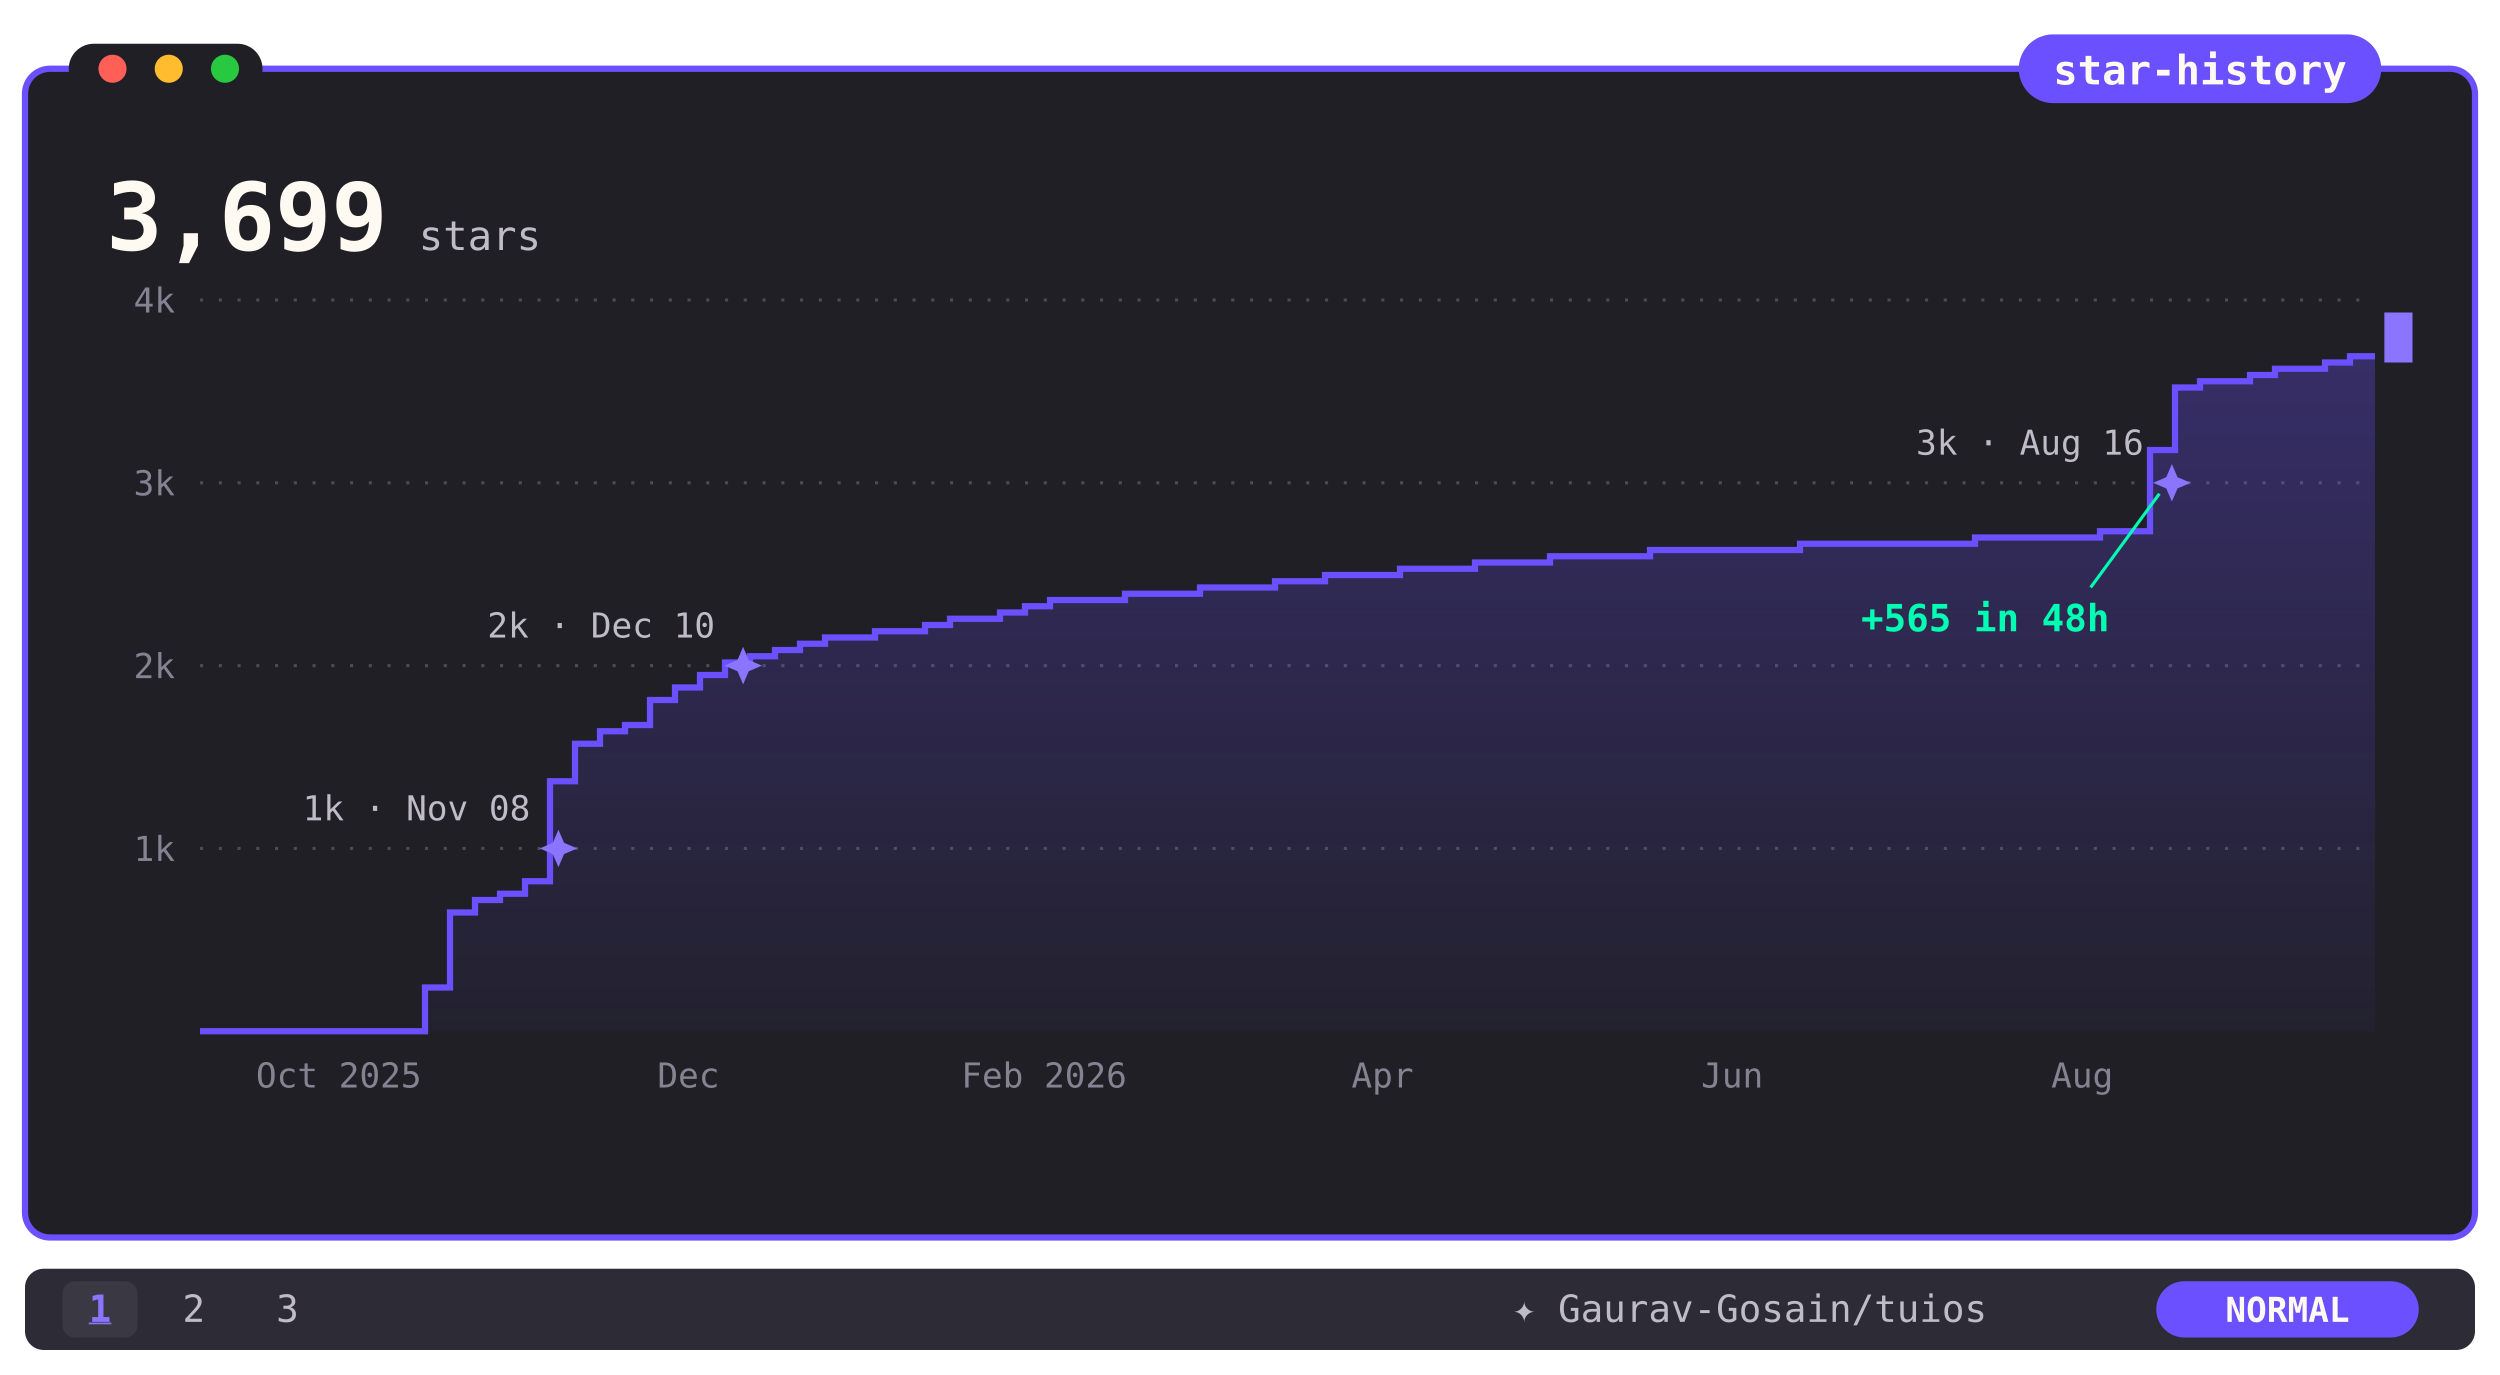
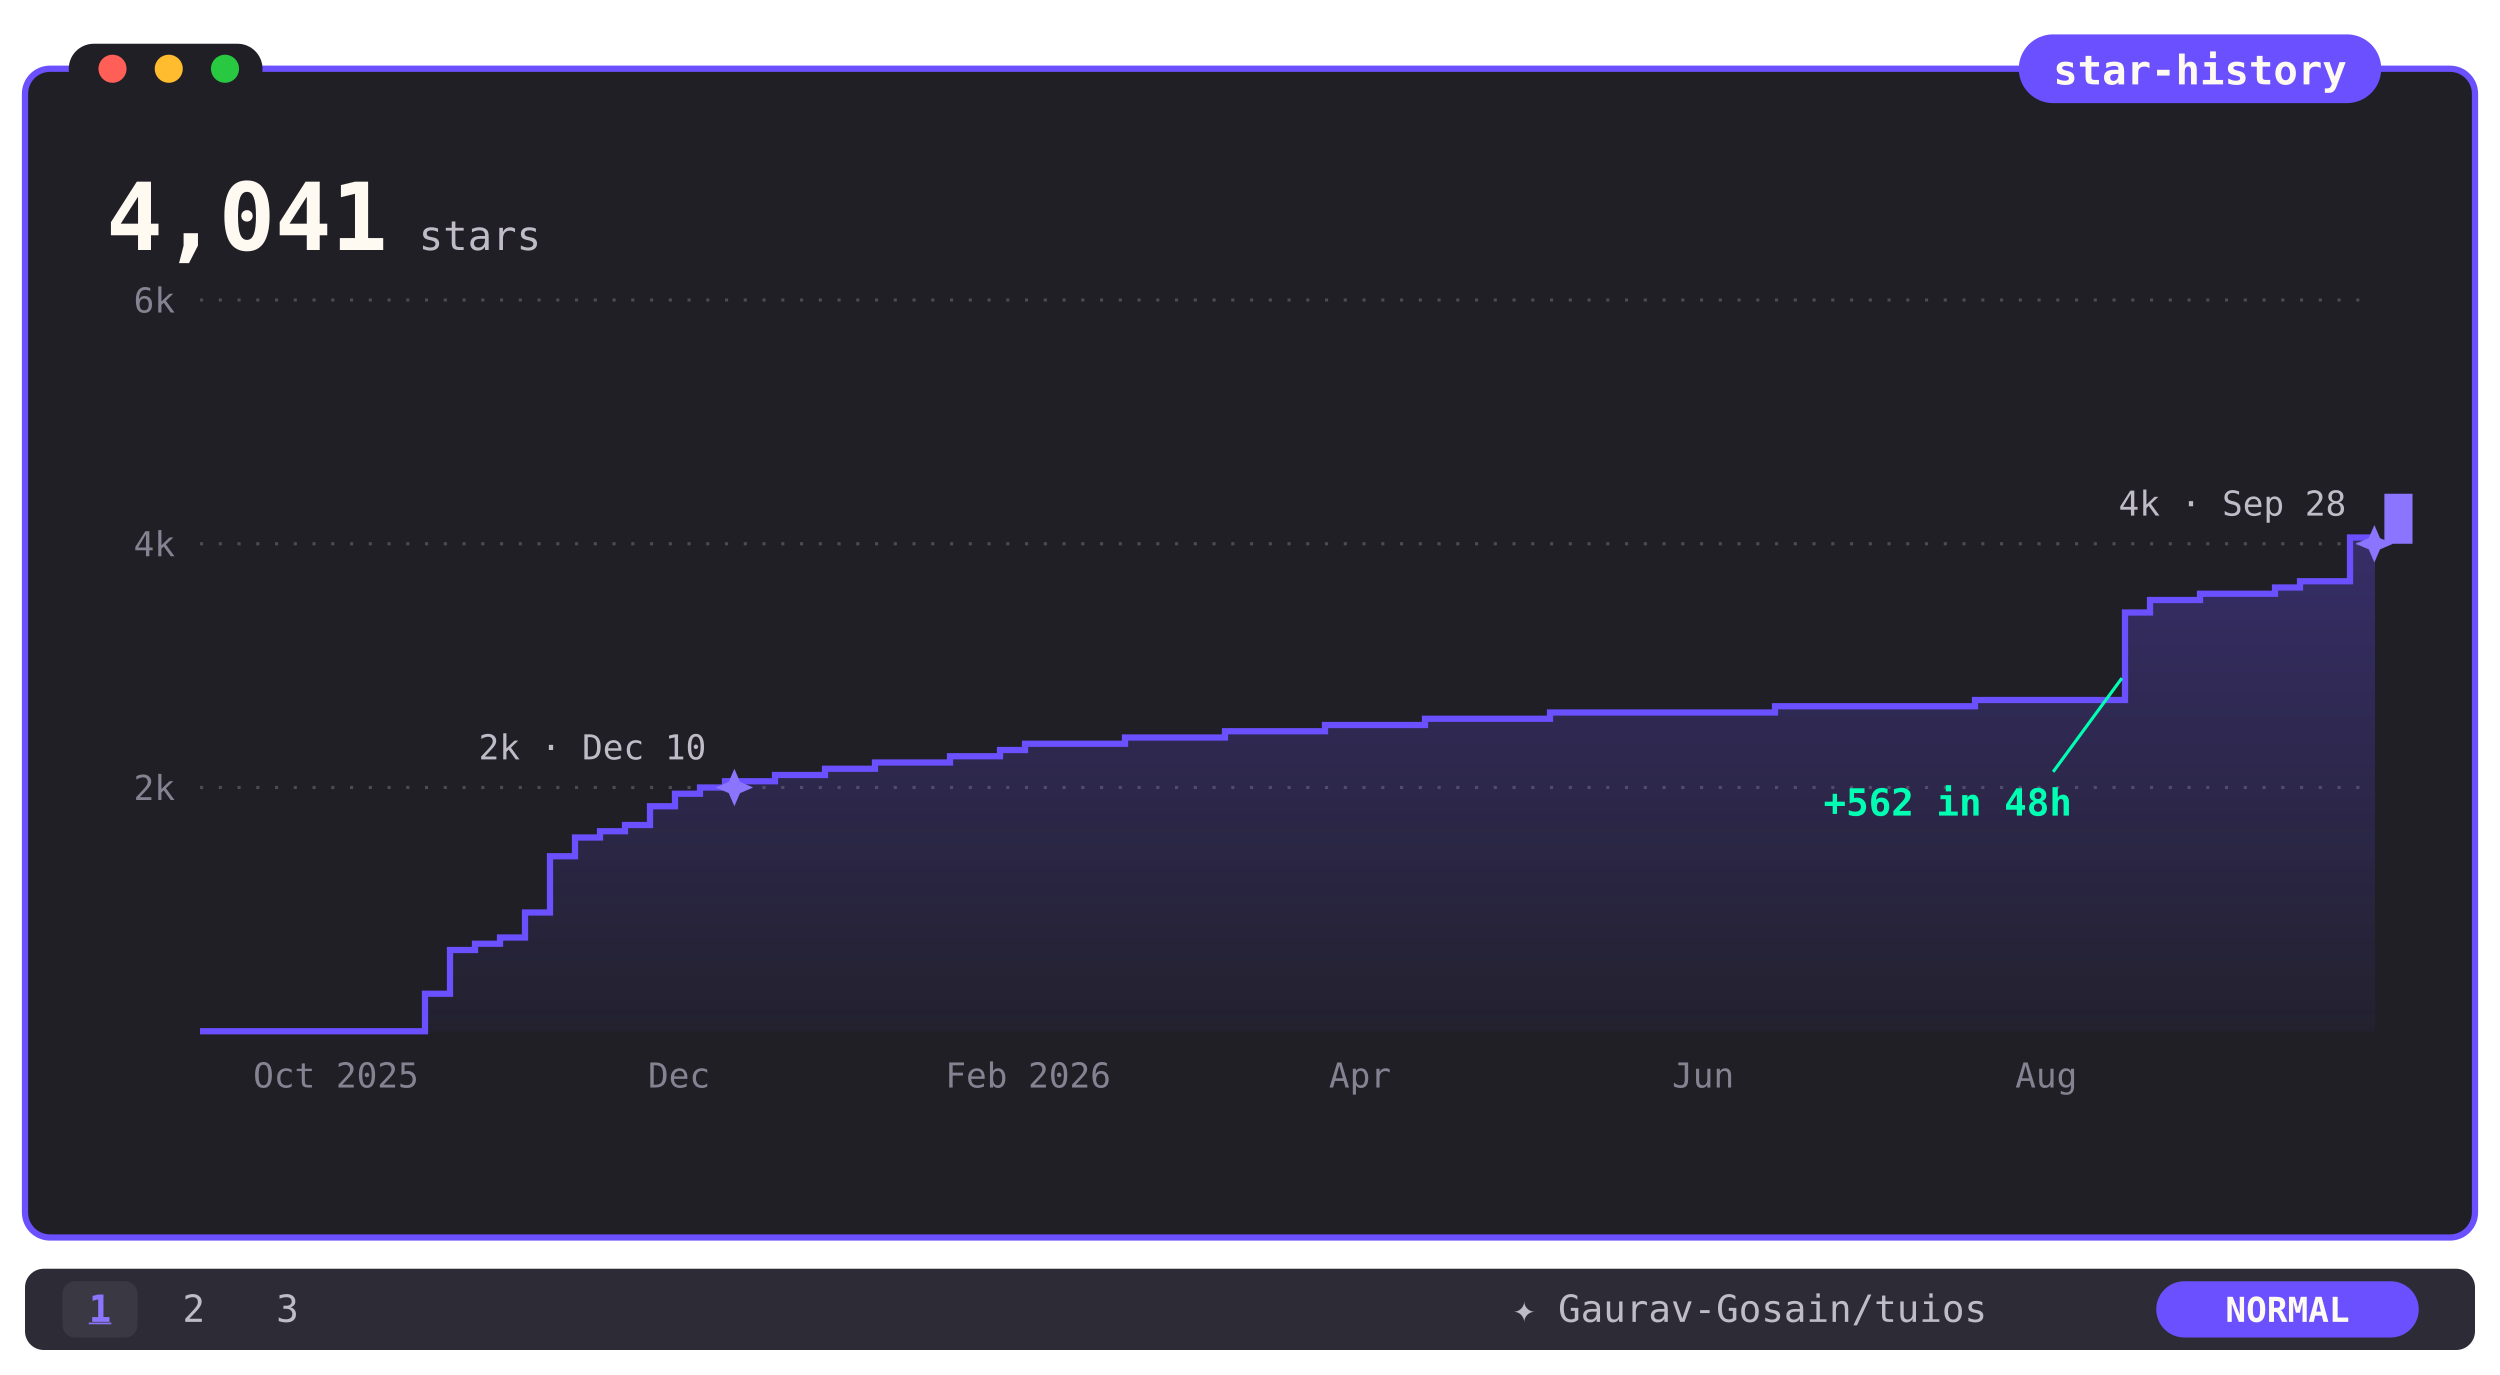
- <svg xmlns="http://www.w3.org/2000/svg" viewBox="0 0 800 440" width="800" height="440" role="img" aria-label="Gaurav-Gosain/tuios star history: 3,699 stars">
+ <svg xmlns="http://www.w3.org/2000/svg" viewBox="0 0 800 440" width="800" height="440" role="img" aria-label="Gaurav-Gosain/tuios star history: 4,041 stars">
  <defs>
    <linearGradient id="fade" x1="0" y1="0" x2="0" y2="1">
      <stop offset="0" stop-color="#6B50FF" stop-opacity="0.30" />
      <stop offset="1" stop-color="#6B50FF" stop-opacity="0.04" />
    </linearGradient>
    <clipPath id="rv">
      <rect x="64" y="92" width="696" height="242">
        <animate attributeName="width" from="0" to="696" dur="5s" fill="freeze" />
      </rect>
    </clipPath>
  </defs>
  <style>text{font-family:ui-monospace,SFMono-Regular,Menlo,Consolas,monospace}@keyframes ap{from{opacity:0}}@keyframes bk{50%{opacity:0}}@media(prefers-reduced-motion:no-preference){.ap{animation:ap .5s ease-out backwards}.ck{animation:ap .3s backwards,bk 1.2s steps(1) infinite;animation-delay:5s}}@media(prefers-reduced-motion:reduce){.rvg{clip-path:none}.odo{display:none}.ods{display:inline!important}}</style>
  <rect x="8" y="22" width="784" height="374" rx="8" fill="#201F26" />
  <rect x="8" y="22" width="784" height="374" rx="8" fill="none" stroke="#6B50FF" stroke-width="2" />
  <rect x="22" y="14" width="62" height="16" rx="8" fill="#201F26" />
  <circle cx="36" cy="22" r="4.5" fill="#ff5f57" />
  <circle cx="54" cy="22" r="4.5" fill="#febc2e" />
  <circle cx="72" cy="22" r="4.5" fill="#28c840" />
  <rect x="646" y="11" width="116" height="22" rx="11" fill="#6B50FF" />
  <text x="704" y="27" font-size="13" font-weight="700" fill="#FFFAF1" text-anchor="middle">star-history</text>
  <defs>
    <clipPath id="oc">
      <rect x="30" y="52" width="98" height="36" />
    </clipPath>
  </defs>
  <g class="odo" clip-path="url(#oc)" font-size="30" font-weight="700" fill="#FFFAF1">
-     <text x="34" transform="translate(0 -102)">
+     <text x="34" transform="translate(0 -136)">
      <tspan x="34" y="80">0</tspan>
      <tspan x="34" dy="34">1</tspan>
      <tspan x="34" dy="34">2</tspan>
      <tspan x="34" dy="34">3</tspan>
-       <animateTransform attributeName="transform" type="translate" values="0 0;0 0;0 -34;0 -34;0 -68;0 -68;0 -102;0 -102" keyTimes="0;0.15;0.165;0.235;0.25;0.892;0.907;1" dur="5s" fill="freeze" />
+       <tspan x="34" dy="34">4</tspan>
+       <animateTransform attributeName="transform" type="translate" values="0 0;0 0;0 -34;0 -34;0 -68;0 -68;0 -102;0 -102;0 -136;0 -136" keyTimes="0;0.147;0.162;0.231;0.246;0.874;0.889;0.985;1;1" dur="5s" fill="freeze" />
    </text>
    <text x="52" y="80">,</text>
-     <text x="70" transform="translate(0 -204)">
+     <text x="70" transform="translate(0 0)">
      <tspan x="70" y="80">0</tspan>
-       <tspan x="70" dy="34">1</tspan>
-       <tspan x="70" dy="34">2</tspan>
-       <tspan x="70" dy="34">3</tspan>
-       <tspan x="70" dy="34">4</tspan>
-       <tspan x="70" dy="34">5</tspan>
-       <tspan x="70" dy="34">6</tspan>
-       <animateTransform attributeName="transform" type="translate" from="0 0" to="0 -204" dur="5s" fill="freeze" />
+       <animateTransform attributeName="transform" type="translate" from="0 0" to="0 0" dur="5s" fill="freeze" />
    </text>
-     <text x="88" transform="translate(0 -646)">
+     <text x="88" transform="translate(0 -476)">
      <tspan x="88" y="80">0</tspan>
      <tspan x="88" dy="34">1</tspan>
      <tspan x="88" dy="34">2</tspan>
      <tspan x="88" dy="34">3</tspan>
      <tspan x="88" dy="34">4</tspan>
      <tspan x="88" dy="34">5</tspan>
      <tspan x="88" dy="34">6</tspan>
      <tspan x="88" dy="34">7</tspan>
      <tspan x="88" dy="34">8</tspan>
      <tspan x="88" dy="34">9</tspan>
      <tspan x="88" dy="34">0</tspan>
      <tspan x="88" dy="34">1</tspan>
      <tspan x="88" dy="34">2</tspan>
      <tspan x="88" dy="34">3</tspan>
      <tspan x="88" dy="34">4</tspan>
-       <tspan x="88" dy="34">5</tspan>
-       <tspan x="88" dy="34">6</tspan>
-       <tspan x="88" dy="34">7</tspan>
-       <tspan x="88" dy="34">8</tspan>
-       <tspan x="88" dy="34">9</tspan>
-       <animateTransform attributeName="transform" type="translate" from="0 0" to="0 -646" dur="5s" fill="freeze" />
+       <animateTransform attributeName="transform" type="translate" from="0 0" to="0 -476" dur="5s" fill="freeze" />
    </text>
-     <text x="106" transform="translate(0 -986)">
+     <text x="106" transform="translate(0 -714)">
      <tspan x="106" y="80">0</tspan>
      <tspan x="106" dy="34">1</tspan>
      <tspan x="106" dy="34">2</tspan>
      <tspan x="106" dy="34">3</tspan>
      <tspan x="106" dy="34">4</tspan>
      <tspan x="106" dy="34">5</tspan>
      <tspan x="106" dy="34">6</tspan>
      <tspan x="106" dy="34">7</tspan>
      <tspan x="106" dy="34">8</tspan>
      <tspan x="106" dy="34">9</tspan>
      <tspan x="106" dy="34">0</tspan>
      <tspan x="106" dy="34">1</tspan>
      <tspan x="106" dy="34">2</tspan>
      <tspan x="106" dy="34">3</tspan>
      <tspan x="106" dy="34">4</tspan>
      <tspan x="106" dy="34">5</tspan>
      <tspan x="106" dy="34">6</tspan>
      <tspan x="106" dy="34">7</tspan>
      <tspan x="106" dy="34">8</tspan>
      <tspan x="106" dy="34">9</tspan>
      <tspan x="106" dy="34">0</tspan>
      <tspan x="106" dy="34">1</tspan>
-       <tspan x="106" dy="34">2</tspan>
-       <tspan x="106" dy="34">3</tspan>
-       <tspan x="106" dy="34">4</tspan>
-       <tspan x="106" dy="34">5</tspan>
-       <tspan x="106" dy="34">6</tspan>
-       <tspan x="106" dy="34">7</tspan>
-       <tspan x="106" dy="34">8</tspan>
-       <tspan x="106" dy="34">9</tspan>
-       <animateTransform attributeName="transform" type="translate" from="0 0" to="0 -986" dur="5s" fill="freeze" />
+       <animateTransform attributeName="transform" type="translate" from="0 0" to="0 -714" dur="5s" fill="freeze" />
    </text>
  </g>
-   <text class="ods" style="display:none" x="34" y="80" font-size="30" font-weight="700" fill="#FFFAF1">3,699</text>
+   <text class="ods" style="display:none" x="34" y="80" font-size="30" font-weight="700" fill="#FFFAF1">4,041</text>
  <text x="134" y="80" font-size="13" font-weight="500" fill="#BFBCC8">stars</text>
-   <line x1="64" y1="271.5" x2="760" y2="271.5" stroke="#4D4B4F" stroke-dasharray="1 5" />
-   <text x="56" y="275.5" font-size="11" fill="#858392" text-anchor="end">1k</text>
-   <line x1="64" y1="213.0" x2="760" y2="213.0" stroke="#4D4B4F" stroke-dasharray="1 5" />
-   <text x="56" y="217.0" font-size="11" fill="#858392" text-anchor="end">2k</text>
-   <line x1="64" y1="154.5" x2="760" y2="154.5" stroke="#4D4B4F" stroke-dasharray="1 5" />
-   <text x="56" y="158.5" font-size="11" fill="#858392" text-anchor="end">3k</text>
+   <line x1="64" y1="252.0" x2="760" y2="252.0" stroke="#4D4B4F" stroke-dasharray="1 5" />
+   <text x="56" y="256.0" font-size="11" fill="#858392" text-anchor="end">2k</text>
+   <line x1="64" y1="174.0" x2="760" y2="174.0" stroke="#4D4B4F" stroke-dasharray="1 5" />
+   <text x="56" y="178.0" font-size="11" fill="#858392" text-anchor="end">4k</text>
  <line x1="64" y1="96.0" x2="760" y2="96.0" stroke="#4D4B4F" stroke-dasharray="1 5" />
-   <text x="56" y="100.0" font-size="11" fill="#858392" text-anchor="end">4k</text>
-   <text x="108.4" y="348" font-size="11" fill="#858392" text-anchor="middle">Oct 2025</text>
-   <text x="220.3" y="348" font-size="11" fill="#858392" text-anchor="middle">Dec</text>
-   <text x="334.1" y="348" font-size="11" fill="#858392" text-anchor="middle">Feb 2026</text>
-   <text x="442.4" y="348" font-size="11" fill="#858392" text-anchor="middle">Apr</text>
-   <text x="554.3" y="348" font-size="11" fill="#858392" text-anchor="middle">Jun</text>
-   <text x="666.3" y="348" font-size="11" fill="#858392" text-anchor="middle">Aug</text>
+   <text x="56" y="100.0" font-size="11" fill="#858392" text-anchor="end">6k</text>
+   <text x="107.5" y="348" font-size="11" fill="#858392" text-anchor="middle">Oct 2025</text>
+   <text x="217.3" y="348" font-size="11" fill="#858392" text-anchor="middle">Dec</text>
+   <text x="329.0" y="348" font-size="11" fill="#858392" text-anchor="middle">Feb 2026</text>
+   <text x="435.2" y="348" font-size="11" fill="#858392" text-anchor="middle">Apr</text>
+   <text x="545.0" y="348" font-size="11" fill="#858392" text-anchor="middle">Jun</text>
+   <text x="654.8" y="348" font-size="11" fill="#858392" text-anchor="middle">Aug</text>
  <g class="rvg" clip-path="url(#rv)">
-     <path d="M 64 330 L 64 330 L 72 330 L 72 330 L 80 330 L 80 330 L 88 330 L 88 330 L 96 330 L 96 330 L 104 330 L 104 330 L 112 330 L 112 330 L 120 330 L 120 330 L 128 330 L 128 330 L 136 330 L 136 316 L 144 316 L 144 292 L 152 292 L 152 288 L 160 288 L 160 286 L 168 286 L 168 282 L 176 282 L 176 250 L 184 250 L 184 238 L 192 238 L 192 234 L 200 234 L 200 232 L 208 232 L 208 224 L 216 224 L 216 220 L 224 220 L 224 216 L 232 216 L 232 212 L 240 212 L 240 210 L 248 210 L 248 208 L 256 208 L 256 206 L 264 206 L 264 204 L 272 204 L 272 204 L 280 204 L 280 202 L 288 202 L 288 202 L 296 202 L 296 200 L 304 200 L 304 198 L 312 198 L 312 198 L 320 198 L 320 196 L 328 196 L 328 194 L 336 194 L 336 192 L 344 192 L 344 192 L 352 192 L 352 192 L 360 192 L 360 190 L 368 190 L 368 190 L 376 190 L 376 190 L 384 190 L 384 188 L 392 188 L 392 188 L 400 188 L 400 188 L 408 188 L 408 186 L 416 186 L 416 186 L 424 186 L 424 184 L 432 184 L 432 184 L 440 184 L 440 184 L 448 184 L 448 182 L 456 182 L 456 182 L 464 182 L 464 182 L 472 182 L 472 180 L 480 180 L 480 180 L 488 180 L 488 180 L 496 180 L 496 178 L 504 178 L 504 178 L 512 178 L 512 178 L 520 178 L 520 178 L 528 178 L 528 176 L 536 176 L 536 176 L 544 176 L 544 176 L 552 176 L 552 176 L 560 176 L 560 176 L 568 176 L 568 176 L 576 176 L 576 174 L 584 174 L 584 174 L 592 174 L 592 174 L 600 174 L 600 174 L 608 174 L 608 174 L 616 174 L 616 174 L 624 174 L 624 174 L 632 174 L 632 172 L 640 172 L 640 172 L 648 172 L 648 172 L 656 172 L 656 172 L 664 172 L 664 172 L 672 172 L 672 170 L 680 170 L 680 170 L 688 170 L 688 144 L 696 144 L 696 124 L 704 124 L 704 122 L 712 122 L 712 122 L 720 122 L 720 120 L 728 120 L 728 118 L 736 118 L 736 118 L 744 118 L 744 116 L 752 116 L 752 114 L 760 114 L 760 330 Z" fill="url(#fade)" />
-     <path d="M 64 330 L 72 330 L 72 330 L 80 330 L 80 330 L 88 330 L 88 330 L 96 330 L 96 330 L 104 330 L 104 330 L 112 330 L 112 330 L 120 330 L 120 330 L 128 330 L 128 330 L 136 330 L 136 316 L 144 316 L 144 292 L 152 292 L 152 288 L 160 288 L 160 286 L 168 286 L 168 282 L 176 282 L 176 250 L 184 250 L 184 238 L 192 238 L 192 234 L 200 234 L 200 232 L 208 232 L 208 224 L 216 224 L 216 220 L 224 220 L 224 216 L 232 216 L 232 212 L 240 212 L 240 210 L 248 210 L 248 208 L 256 208 L 256 206 L 264 206 L 264 204 L 272 204 L 272 204 L 280 204 L 280 202 L 288 202 L 288 202 L 296 202 L 296 200 L 304 200 L 304 198 L 312 198 L 312 198 L 320 198 L 320 196 L 328 196 L 328 194 L 336 194 L 336 192 L 344 192 L 344 192 L 352 192 L 352 192 L 360 192 L 360 190 L 368 190 L 368 190 L 376 190 L 376 190 L 384 190 L 384 188 L 392 188 L 392 188 L 400 188 L 400 188 L 408 188 L 408 186 L 416 186 L 416 186 L 424 186 L 424 184 L 432 184 L 432 184 L 440 184 L 440 184 L 448 184 L 448 182 L 456 182 L 456 182 L 464 182 L 464 182 L 472 182 L 472 180 L 480 180 L 480 180 L 488 180 L 488 180 L 496 180 L 496 178 L 504 178 L 504 178 L 512 178 L 512 178 L 520 178 L 520 178 L 528 178 L 528 176 L 536 176 L 536 176 L 544 176 L 544 176 L 552 176 L 552 176 L 560 176 L 560 176 L 568 176 L 568 176 L 576 176 L 576 174 L 584 174 L 584 174 L 592 174 L 592 174 L 600 174 L 600 174 L 608 174 L 608 174 L 616 174 L 616 174 L 624 174 L 624 174 L 632 174 L 632 172 L 640 172 L 640 172 L 648 172 L 648 172 L 656 172 L 656 172 L 664 172 L 664 172 L 672 172 L 672 170 L 680 170 L 680 170 L 688 170 L 688 144 L 696 144 L 696 124 L 704 124 L 704 122 L 712 122 L 712 122 L 720 122 L 720 120 L 728 120 L 728 118 L 736 118 L 736 118 L 744 118 L 744 116 L 752 116 L 752 114 L 760 114" fill="none" stroke="#6B50FF" stroke-width="2" />
+     <path d="M 64 330 L 64 330 L 72 330 L 72 330 L 80 330 L 80 330 L 88 330 L 88 330 L 96 330 L 96 330 L 104 330 L 104 330 L 112 330 L 112 330 L 120 330 L 120 330 L 128 330 L 128 330 L 136 330 L 136 318 L 144 318 L 144 304 L 152 304 L 152 302 L 160 302 L 160 300 L 168 300 L 168 292 L 176 292 L 176 274 L 184 274 L 184 268 L 192 268 L 192 266 L 200 266 L 200 264 L 208 264 L 208 258 L 216 258 L 216 254 L 224 254 L 224 252 L 232 252 L 232 250 L 240 250 L 240 250 L 248 250 L 248 248 L 256 248 L 256 248 L 264 248 L 264 246 L 272 246 L 272 246 L 280 246 L 280 244 L 288 244 L 288 244 L 296 244 L 296 244 L 304 244 L 304 242 L 312 242 L 312 242 L 320 242 L 320 240 L 328 240 L 328 238 L 336 238 L 336 238 L 344 238 L 344 238 L 352 238 L 352 238 L 360 238 L 360 236 L 368 236 L 368 236 L 376 236 L 376 236 L 384 236 L 384 236 L 392 236 L 392 234 L 400 234 L 400 234 L 408 234 L 408 234 L 416 234 L 416 234 L 424 234 L 424 232 L 432 232 L 432 232 L 440 232 L 440 232 L 448 232 L 448 232 L 456 232 L 456 230 L 464 230 L 464 230 L 472 230 L 472 230 L 480 230 L 480 230 L 488 230 L 488 230 L 496 230 L 496 228 L 504 228 L 504 228 L 512 228 L 512 228 L 520 228 L 520 228 L 528 228 L 528 228 L 536 228 L 536 228 L 544 228 L 544 228 L 552 228 L 552 228 L 560 228 L 560 228 L 568 228 L 568 226 L 576 226 L 576 226 L 584 226 L 584 226 L 592 226 L 592 226 L 600 226 L 600 226 L 608 226 L 608 226 L 616 226 L 616 226 L 624 226 L 624 226 L 632 226 L 632 224 L 640 224 L 640 224 L 648 224 L 648 224 L 656 224 L 656 224 L 664 224 L 664 224 L 672 224 L 672 224 L 680 224 L 680 196 L 688 196 L 688 192 L 696 192 L 696 192 L 704 192 L 704 190 L 712 190 L 712 190 L 720 190 L 720 190 L 728 190 L 728 188 L 736 188 L 736 186 L 744 186 L 744 186 L 752 186 L 752 172 L 760 172 L 760 330 Z" fill="url(#fade)" />
+     <path d="M 64 330 L 72 330 L 72 330 L 80 330 L 80 330 L 88 330 L 88 330 L 96 330 L 96 330 L 104 330 L 104 330 L 112 330 L 112 330 L 120 330 L 120 330 L 128 330 L 128 330 L 136 330 L 136 318 L 144 318 L 144 304 L 152 304 L 152 302 L 160 302 L 160 300 L 168 300 L 168 292 L 176 292 L 176 274 L 184 274 L 184 268 L 192 268 L 192 266 L 200 266 L 200 264 L 208 264 L 208 258 L 216 258 L 216 254 L 224 254 L 224 252 L 232 252 L 232 250 L 240 250 L 240 250 L 248 250 L 248 248 L 256 248 L 256 248 L 264 248 L 264 246 L 272 246 L 272 246 L 280 246 L 280 244 L 288 244 L 288 244 L 296 244 L 296 244 L 304 244 L 304 242 L 312 242 L 312 242 L 320 242 L 320 240 L 328 240 L 328 238 L 336 238 L 336 238 L 344 238 L 344 238 L 352 238 L 352 238 L 360 238 L 360 236 L 368 236 L 368 236 L 376 236 L 376 236 L 384 236 L 384 236 L 392 236 L 392 234 L 400 234 L 400 234 L 408 234 L 408 234 L 416 234 L 416 234 L 424 234 L 424 232 L 432 232 L 432 232 L 440 232 L 440 232 L 448 232 L 448 232 L 456 232 L 456 230 L 464 230 L 464 230 L 472 230 L 472 230 L 480 230 L 480 230 L 488 230 L 488 230 L 496 230 L 496 228 L 504 228 L 504 228 L 512 228 L 512 228 L 520 228 L 520 228 L 528 228 L 528 228 L 536 228 L 536 228 L 544 228 L 544 228 L 552 228 L 552 228 L 560 228 L 560 228 L 568 228 L 568 226 L 576 226 L 576 226 L 584 226 L 584 226 L 592 226 L 592 226 L 600 226 L 600 226 L 608 226 L 608 226 L 616 226 L 616 226 L 624 226 L 624 226 L 632 226 L 632 224 L 640 224 L 640 224 L 648 224 L 648 224 L 656 224 L 656 224 L 664 224 L 664 224 L 672 224 L 672 224 L 680 224 L 680 196 L 688 196 L 688 192 L 696 192 L 696 192 L 704 192 L 704 190 L 712 190 L 712 190 L 720 190 L 720 190 L 728 190 L 728 188 L 736 188 L 736 186 L 744 186 L 744 186 L 752 186 L 752 172 L 760 172" fill="none" stroke="#6B50FF" stroke-width="2" />
  </g>
-   <g class="ap" style="animation-delay:0.82s">
-     <path d="M 178.7 265.5 l 1.8 4.2 4.2 1.8 -4.2 1.8 -1.8 4.2 -1.8 -4.2 -4.2 -1.8 4.2 -1.8 z" fill="#8B75FF" />
-     <text x="169.7" y="262.5" font-size="11" fill="#BFBCC8" text-anchor="end">1k · Nov 08</text>
+   <g class="ap" style="animation-delay:1.23s">
+     <path d="M 235.0 246.0 l 1.8 4.2 4.2 1.8 -4.2 1.8 -1.8 4.2 -1.8 -4.2 -4.2 -1.8 4.2 -1.8 z" fill="#8B75FF" />
+     <text x="226.0" y="243.0" font-size="11" fill="#BFBCC8" text-anchor="end">2k · Dec 10</text>
  </g>
-   <g class="ap" style="animation-delay:1.25s">
-     <path d="M 237.8 207.0 l 1.8 4.2 4.2 1.8 -4.2 1.8 -1.8 4.2 -1.8 -4.2 -4.2 -1.8 4.2 -1.8 z" fill="#8B75FF" />
-     <text x="228.8" y="204.0" font-size="11" fill="#BFBCC8" text-anchor="end">2k · Dec 10</text>
+   <g class="ap" style="animation-delay:5.00s">
+     <path d="M 759.8 168.0 l 1.8 4.2 4.2 1.8 -4.2 1.8 -1.8 4.2 -1.8 -4.2 -4.2 -1.8 4.2 -1.8 z" fill="#8B75FF" />
+     <text x="750.8" y="165.0" font-size="11" fill="#BFBCC8" text-anchor="end">4k · Sep 28</text>
  </g>
-   <g class="ap" style="animation-delay:4.53s">
-     <path d="M 695.0 148.5 l 1.8 4.2 4.2 1.8 -4.2 1.8 -1.8 4.2 -1.8 -4.2 -4.2 -1.8 4.2 -1.8 z" fill="#8B75FF" />
-     <text x="686.0" y="145.5" font-size="11" fill="#BFBCC8" text-anchor="end">3k · Aug 16</text>
+   <g class="ap" style="animation-delay:4.46s">
+     <line x1="657" y1="247" x2="679" y2="217" stroke="#00FFB2" stroke-width="1" />
+     <text x="663" y="261" font-size="12" font-weight="700" fill="#00FFB2" text-anchor="end">+562 in 48h</text>
  </g>
-   <g class="ap" style="animation-delay:4.55s">
-     <line x1="669" y1="188" x2="691" y2="158" stroke="#00FFB2" stroke-width="1" />
-     <text x="675" y="202" font-size="12" font-weight="700" fill="#00FFB2" text-anchor="end">+565 in 48h</text>
-   </g>
-   <rect class="ck" x="763" y="100" width="9" height="16" fill="#8B75FF" />
+   <rect class="ck" x="763" y="158" width="9" height="16" fill="#8B75FF" />
  <rect x="8" y="406" width="784" height="26" rx="6" fill="#2D2C36" />
  <rect x="20" y="410" width="24" height="18" rx="4" fill="#3A3943" />
  <text x="32" y="423" font-size="12" font-weight="700" fill="#8B75FF" text-anchor="middle" text-decoration="underline">1</text>
  <text x="62" y="423" font-size="12" fill="#BFBCC8" text-anchor="middle">2</text>
  <text x="92" y="423" font-size="12" fill="#BFBCC8" text-anchor="middle">3</text>
  <text x="560" y="423" font-size="12" fill="#BFBCC8" text-anchor="middle">✦ Gaurav-Gosain/tuios</text>
  <rect x="690" y="410" width="84" height="18" rx="9" fill="#6B50FF" />
  <text x="732" y="423" font-size="11" font-weight="700" fill="#FFFAF1" text-anchor="middle">NORMAL</text>
</svg>
